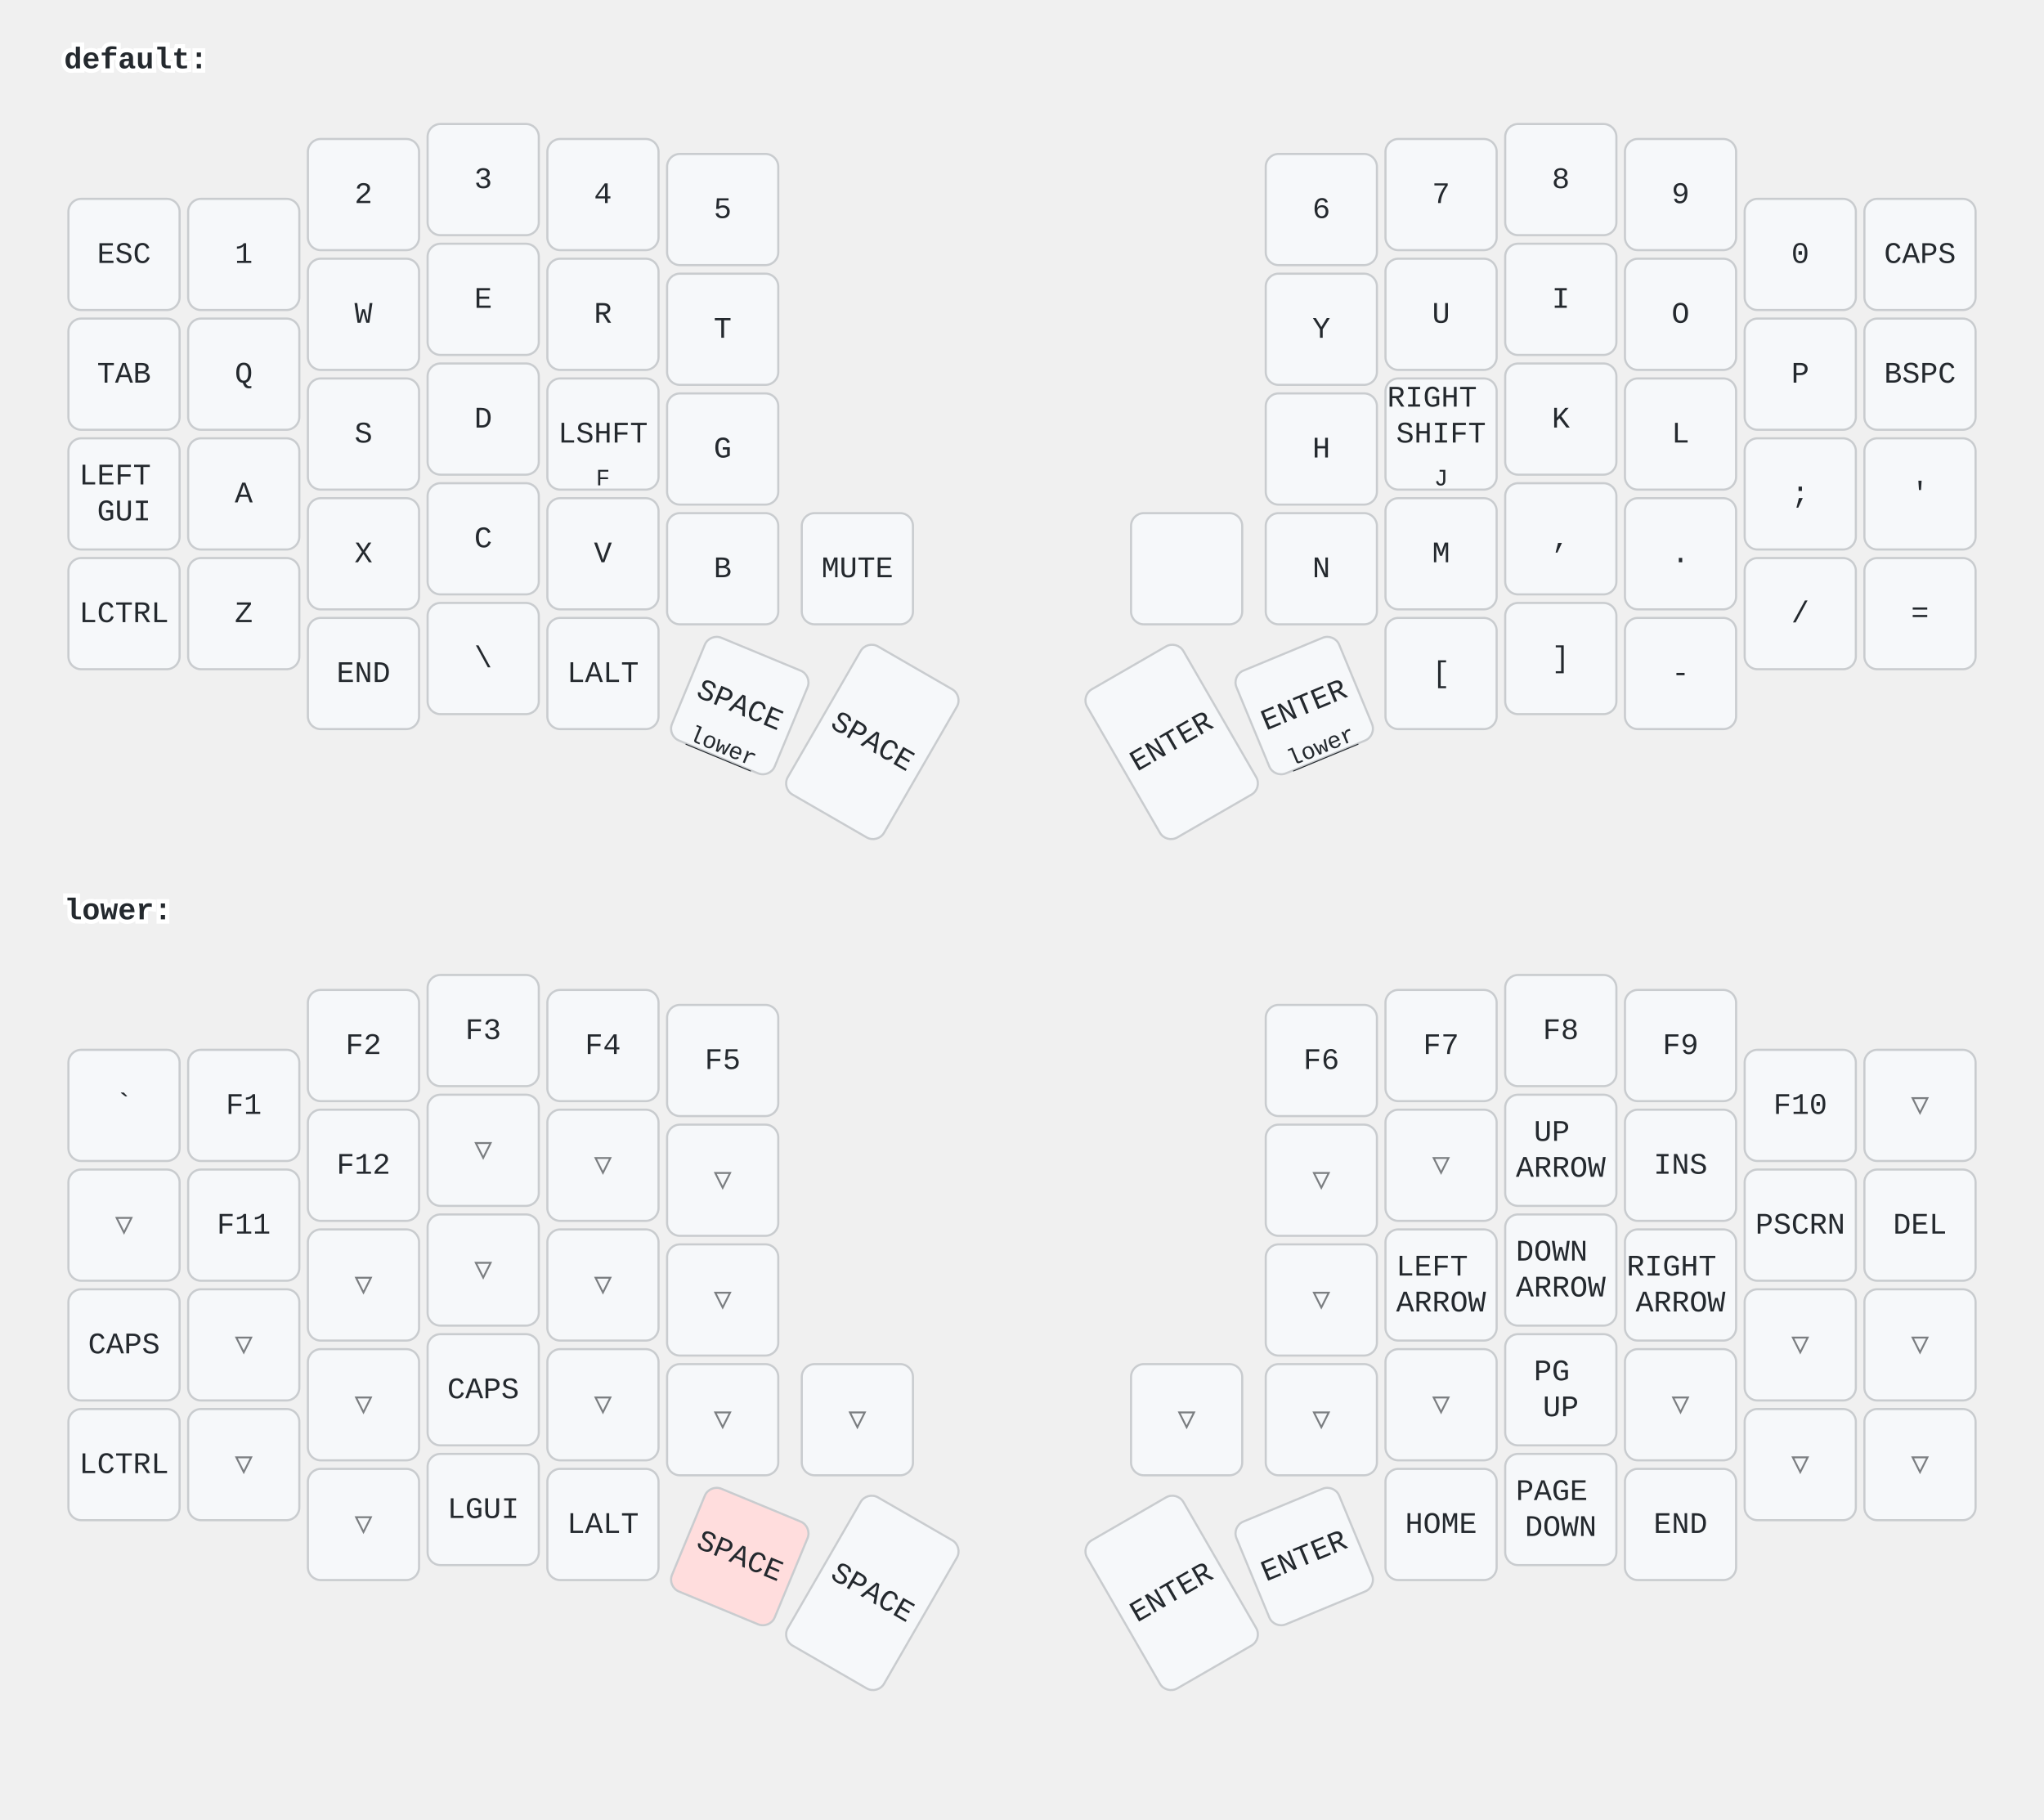
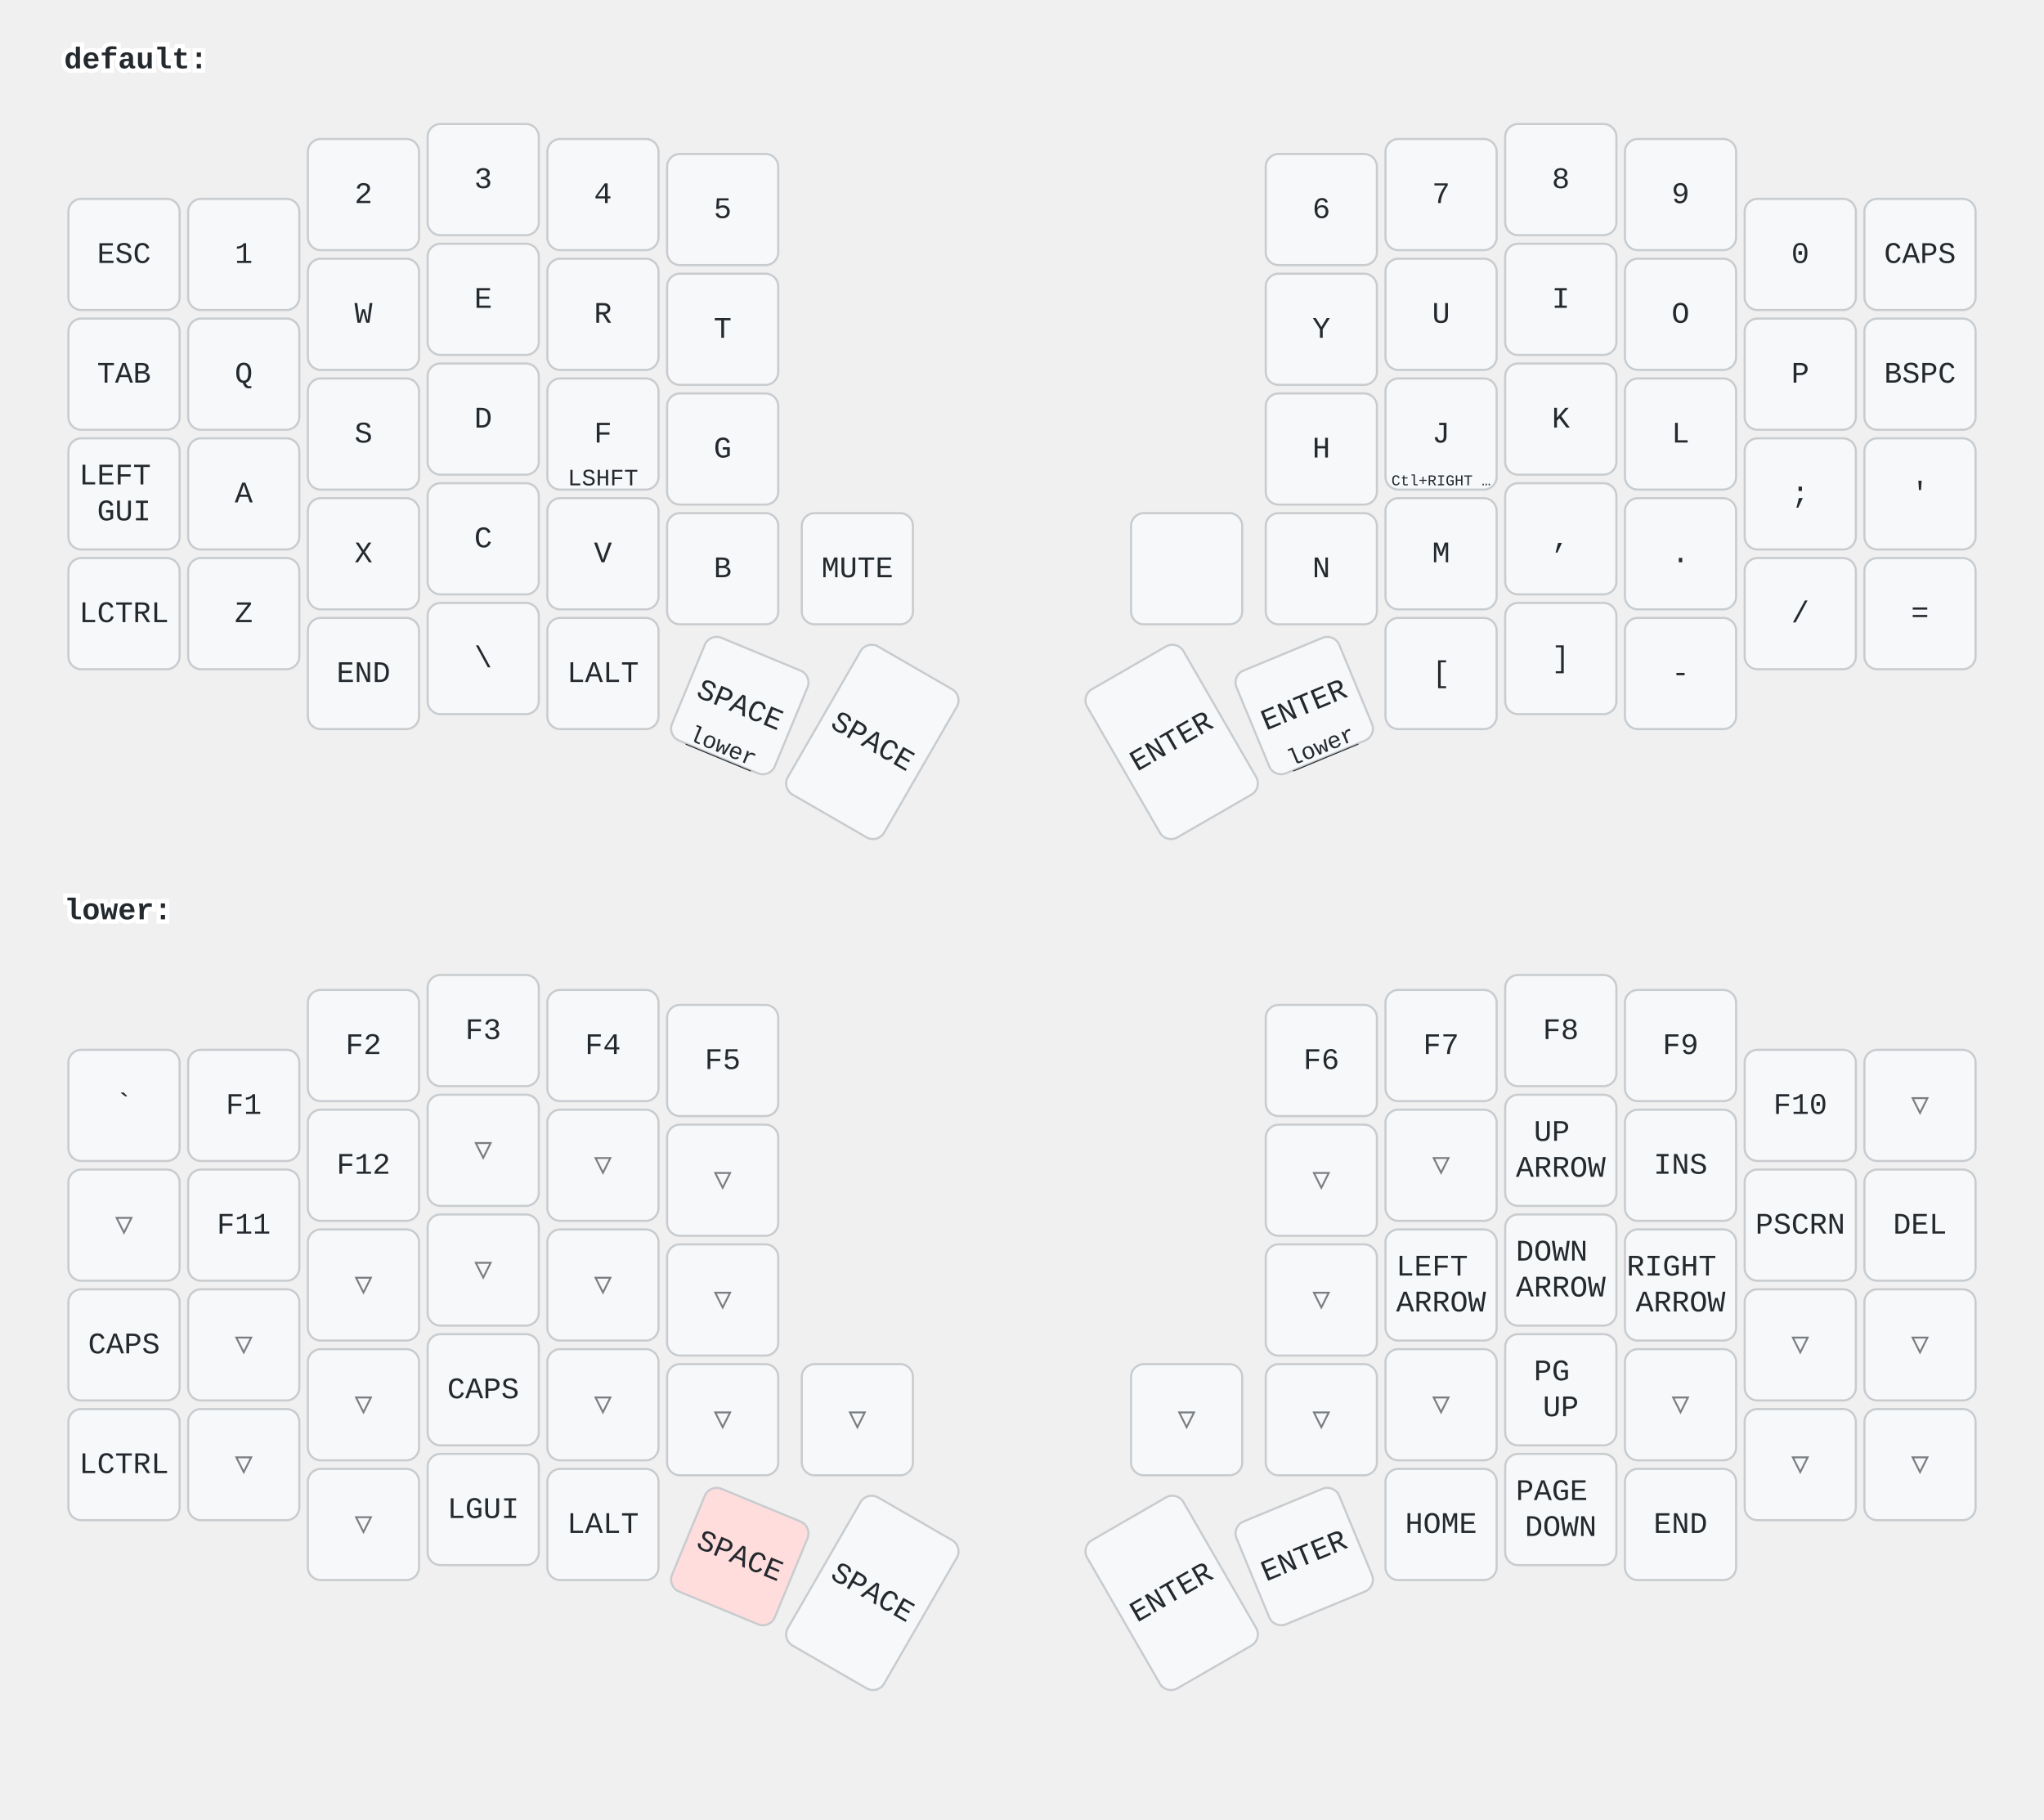
<svg xmlns="http://www.w3.org/2000/svg" width="956" height="851" viewBox="0 0 956 851" class="keymap">
  <style>/* inherit to force styles through use tags */
svg path {
    fill: inherit;
}

/* font and background color specifications */
svg.keymap {
    font-family: SFMono-Regular,Consolas,Liberation Mono,Menlo,monospace;
    font-size: 14px;
    font-kerning: normal;
    text-rendering: optimizeLegibility;
    fill: #24292e;
}

/* default key styling */
rect.key {
    fill: #f6f8fa;
}

rect.key, rect.combo {
    stroke: #c9cccf;
    stroke-width: 1;
}

/* default key side styling, only used is draw_key_sides is set */
rect.side {
    filter: brightness(90%);
}

/* color accent for combo boxes */
rect.combo, rect.combo-separate {
    fill: #cdf;
}

/* color accent for held keys */
rect.held, rect.combo.held {
    fill: #fdd;
}

/* color accent for ghost (optional) keys */
rect.ghost, rect.combo.ghost {
    stroke-dasharray: 4, 4;
    stroke-width: 2;
}

text {
    text-anchor: middle;
    dominant-baseline: middle;
}

/* styling for layer labels */
text.label {
    font-weight: bold;
    text-anchor: start;
    stroke: white;
    stroke-width: 4;
    paint-order: stroke;
}

/* styling for optional footer */
text.footer {
    text-anchor: end;
    dominant-baseline: auto;
    stroke: white;
    stroke-width: 4;
    paint-order: stroke;
}

/* styling for combo tap, and key non-tap label text */
text.combo, text.hold, text.shifted, text.left, text.right {
    font-size: 11px;
}

text.hold {
    text-anchor: middle;
    dominant-baseline: auto;
}

text.shifted {
    text-anchor: middle;
    dominant-baseline: hanging;
}

text.left {
    text-anchor: start;
}

text.right {
    text-anchor: end;
}

text.layer-activator {
    text-decoration: underline;
}

/* styling for hold/shifted label text in combo box */
text.combo.hold, text.combo.shifted, text.combo.left, text.combo.right {
    font-size: 8px;
}

/* lighter symbol for transparent keys */
text.trans {
    fill: #7b7e81;
}

/* styling for combo dendrons */
path.combo {
    stroke-width: 1;
    stroke: gray;
    fill: none;
}

/* Start Tabler Icons Cleanup */
/* cannot use height/width with glyphs */
.icon-tabler &gt; path {
    fill: inherit;
    stroke: inherit;
    stroke-width: 2;
}
/* hide tabler's default box */
.icon-tabler &gt; path[stroke="none"][fill="none"] {
    visibility: hidden;
}
/* End Tabler Icons Cleanup */
</style>
  <g transform="translate(30, 0)" class="layer-default">
    <text x="0" y="28" class="label" id="default">default:</text>
    <g transform="translate(0, 56)">
      <g transform="translate(28, 63)" class="key keypos-0">
        <rect rx="6" ry="6" x="-26" y="-26" width="52" height="52" class="key" />
        <text x="0" y="0" class="key tap">ESC</text>
      </g>
      <g transform="translate(84, 63)" class="key keypos-1">
        <rect rx="6" ry="6" x="-26" y="-26" width="52" height="52" class="key" />
        <text x="0" y="0" class="key tap">1</text>
      </g>
      <g transform="translate(140, 35)" class="key keypos-2">
        <rect rx="6" ry="6" x="-26" y="-26" width="52" height="52" class="key" />
        <text x="0" y="0" class="key tap">2</text>
      </g>
      <g transform="translate(196, 28)" class="key keypos-3">
        <rect rx="6" ry="6" x="-26" y="-26" width="52" height="52" class="key" />
        <text x="0" y="0" class="key tap">3</text>
      </g>
      <g transform="translate(252, 35)" class="key keypos-4">
        <rect rx="6" ry="6" x="-26" y="-26" width="52" height="52" class="key" />
        <text x="0" y="0" class="key tap">4</text>
      </g>
      <g transform="translate(308, 42)" class="key keypos-5">
        <rect rx="6" ry="6" x="-26" y="-26" width="52" height="52" class="key" />
        <text x="0" y="0" class="key tap">5</text>
      </g>
      <g transform="translate(588, 42)" class="key keypos-6">
        <rect rx="6" ry="6" x="-26" y="-26" width="52" height="52" class="key" />
        <text x="0" y="0" class="key tap">6</text>
      </g>
      <g transform="translate(644, 35)" class="key keypos-7">
        <rect rx="6" ry="6" x="-26" y="-26" width="52" height="52" class="key" />
        <text x="0" y="0" class="key tap">7</text>
      </g>
      <g transform="translate(700, 28)" class="key keypos-8">
        <rect rx="6" ry="6" x="-26" y="-26" width="52" height="52" class="key" />
        <text x="0" y="0" class="key tap">8</text>
      </g>
      <g transform="translate(756, 35)" class="key keypos-9">
        <rect rx="6" ry="6" x="-26" y="-26" width="52" height="52" class="key" />
        <text x="0" y="0" class="key tap">9</text>
      </g>
      <g transform="translate(812, 63)" class="key keypos-10">
        <rect rx="6" ry="6" x="-26" y="-26" width="52" height="52" class="key" />
        <text x="0" y="0" class="key tap">0</text>
      </g>
      <g transform="translate(868, 63)" class="key keypos-11">
        <rect rx="6" ry="6" x="-26" y="-26" width="52" height="52" class="key" />
        <text x="0" y="0" class="key tap">CAPS</text>
      </g>
      <g transform="translate(28, 119)" class="key keypos-12">
        <rect rx="6" ry="6" x="-26" y="-26" width="52" height="52" class="key" />
        <text x="0" y="0" class="key tap">TAB</text>
      </g>
      <g transform="translate(84, 119)" class="key keypos-13">
        <rect rx="6" ry="6" x="-26" y="-26" width="52" height="52" class="key" />
        <text x="0" y="0" class="key tap">Q</text>
      </g>
      <g transform="translate(140, 91)" class="key keypos-14">
        <rect rx="6" ry="6" x="-26" y="-26" width="52" height="52" class="key" />
        <text x="0" y="0" class="key tap">W</text>
      </g>
      <g transform="translate(196, 84)" class="key keypos-15">
        <rect rx="6" ry="6" x="-26" y="-26" width="52" height="52" class="key" />
        <text x="0" y="0" class="key tap">E</text>
      </g>
      <g transform="translate(252, 91)" class="key keypos-16">
        <rect rx="6" ry="6" x="-26" y="-26" width="52" height="52" class="key" />
        <text x="0" y="0" class="key tap">R</text>
      </g>
      <g transform="translate(308, 98)" class="key keypos-17">
        <rect rx="6" ry="6" x="-26" y="-26" width="52" height="52" class="key" />
        <text x="0" y="0" class="key tap">T</text>
      </g>
      <g transform="translate(588, 98)" class="key keypos-18">
        <rect rx="6" ry="6" x="-26" y="-26" width="52" height="52" class="key" />
        <text x="0" y="0" class="key tap">Y</text>
      </g>
      <g transform="translate(644, 91)" class="key keypos-19">
        <rect rx="6" ry="6" x="-26" y="-26" width="52" height="52" class="key" />
        <text x="0" y="0" class="key tap">U</text>
      </g>
      <g transform="translate(700, 84)" class="key keypos-20">
        <rect rx="6" ry="6" x="-26" y="-26" width="52" height="52" class="key" />
        <text x="0" y="0" class="key tap">I</text>
      </g>
      <g transform="translate(756, 91)" class="key keypos-21">
        <rect rx="6" ry="6" x="-26" y="-26" width="52" height="52" class="key" />
        <text x="0" y="0" class="key tap">O</text>
      </g>
      <g transform="translate(812, 119)" class="key keypos-22">
        <rect rx="6" ry="6" x="-26" y="-26" width="52" height="52" class="key" />
        <text x="0" y="0" class="key tap">P</text>
      </g>
      <g transform="translate(868, 119)" class="key keypos-23">
        <rect rx="6" ry="6" x="-26" y="-26" width="52" height="52" class="key" />
        <text x="0" y="0" class="key tap">BSPC</text>
      </g>
      <g transform="translate(28, 175)" class="key keypos-24">
        <rect rx="6" ry="6" x="-26" y="-26" width="52" height="52" class="key" />
        <text x="0" y="0" class="key tap">
          <tspan x="0" dy="-0.6em">LEFT</tspan>
          <tspan x="0" dy="1.2em">GUI</tspan>
        </text>
      </g>
      <g transform="translate(84, 175)" class="key keypos-25">
        <rect rx="6" ry="6" x="-26" y="-26" width="52" height="52" class="key" />
        <text x="0" y="0" class="key tap">A</text>
      </g>
      <g transform="translate(140, 147)" class="key keypos-26">
        <rect rx="6" ry="6" x="-26" y="-26" width="52" height="52" class="key" />
        <text x="0" y="0" class="key tap">S</text>
      </g>
      <g transform="translate(196, 140)" class="key keypos-27">
        <rect rx="6" ry="6" x="-26" y="-26" width="52" height="52" class="key" />
        <text x="0" y="0" class="key tap">D</text>
      </g>
      <g transform="translate(252, 147)" class="key keypos-28">
        <rect rx="6" ry="6" x="-26" y="-26" width="52" height="52" class="key" />
-         <text x="0" y="0" class="key tap">LSHFT</text>
-         <text x="0" y="24" class="key hold">F</text>
+         <text x="0" y="0" class="key tap">F</text>
+         <text x="0" y="24" class="key hold">LSHFT</text>
      </g>
      <g transform="translate(308, 154)" class="key keypos-29">
        <rect rx="6" ry="6" x="-26" y="-26" width="52" height="52" class="key" />
        <text x="0" y="0" class="key tap">G</text>
      </g>
      <g transform="translate(588, 154)" class="key keypos-30">
        <rect rx="6" ry="6" x="-26" y="-26" width="52" height="52" class="key" />
        <text x="0" y="0" class="key tap">H</text>
      </g>
      <g transform="translate(644, 147)" class="key keypos-31">
        <rect rx="6" ry="6" x="-26" y="-26" width="52" height="52" class="key" />
-         <text x="0" y="0" class="key tap">
-           <tspan x="0" dy="-1.2em">RIGHT</tspan>
-           <tspan x="0" dy="1.2em">SHIFT</tspan>
-         </text>
-         <text x="0" y="24" class="key hold">J</text>
+         <text x="0" y="0" class="key tap">J</text>
+         <text x="0" y="24" class="key hold">
+           <tspan style="font-size: 64%">Ctl+RIGHT …</tspan>
+         </text>
      </g>
      <g transform="translate(700, 140)" class="key keypos-32">
        <rect rx="6" ry="6" x="-26" y="-26" width="52" height="52" class="key" />
        <text x="0" y="0" class="key tap">K</text>
      </g>
      <g transform="translate(756, 147)" class="key keypos-33">
        <rect rx="6" ry="6" x="-26" y="-26" width="52" height="52" class="key" />
        <text x="0" y="0" class="key tap">L</text>
      </g>
      <g transform="translate(812, 175)" class="key keypos-34">
        <rect rx="6" ry="6" x="-26" y="-26" width="52" height="52" class="key" />
        <text x="0" y="0" class="key tap">;</text>
      </g>
      <g transform="translate(868, 175)" class="key keypos-35">
        <rect rx="6" ry="6" x="-26" y="-26" width="52" height="52" class="key" />
        <text x="0" y="0" class="key tap">'</text>
      </g>
      <g transform="translate(28, 231)" class="key keypos-36">
        <rect rx="6" ry="6" x="-26" y="-26" width="52" height="52" class="key" />
        <text x="0" y="0" class="key tap">LCTRL</text>
      </g>
      <g transform="translate(84, 231)" class="key keypos-37">
        <rect rx="6" ry="6" x="-26" y="-26" width="52" height="52" class="key" />
        <text x="0" y="0" class="key tap">Z</text>
      </g>
      <g transform="translate(140, 203)" class="key keypos-38">
        <rect rx="6" ry="6" x="-26" y="-26" width="52" height="52" class="key" />
        <text x="0" y="0" class="key tap">X</text>
      </g>
      <g transform="translate(196, 196)" class="key keypos-39">
        <rect rx="6" ry="6" x="-26" y="-26" width="52" height="52" class="key" />
        <text x="0" y="0" class="key tap">C</text>
      </g>
      <g transform="translate(252, 203)" class="key keypos-40">
        <rect rx="6" ry="6" x="-26" y="-26" width="52" height="52" class="key" />
        <text x="0" y="0" class="key tap">V</text>
      </g>
      <g transform="translate(308, 210)" class="key keypos-41">
        <rect rx="6" ry="6" x="-26" y="-26" width="52" height="52" class="key" />
        <text x="0" y="0" class="key tap">B</text>
      </g>
      <g transform="translate(371, 210)" class="key keypos-42">
        <rect rx="6" ry="6" x="-26" y="-26" width="52" height="52" class="key" />
        <text x="0" y="0" class="key tap">MUTE</text>
      </g>
      <g transform="translate(525, 210)" class="key keypos-43">
        <rect rx="6" ry="6" x="-26" y="-26" width="52" height="52" class="key" />
      </g>
      <g transform="translate(588, 210)" class="key keypos-44">
        <rect rx="6" ry="6" x="-26" y="-26" width="52" height="52" class="key" />
        <text x="0" y="0" class="key tap">N</text>
      </g>
      <g transform="translate(644, 203)" class="key keypos-45">
        <rect rx="6" ry="6" x="-26" y="-26" width="52" height="52" class="key" />
        <text x="0" y="0" class="key tap">M</text>
      </g>
      <g transform="translate(700, 196)" class="key keypos-46">
        <rect rx="6" ry="6" x="-26" y="-26" width="52" height="52" class="key" />
        <text x="0" y="0" class="key tap">,</text>
      </g>
      <g transform="translate(756, 203)" class="key keypos-47">
        <rect rx="6" ry="6" x="-26" y="-26" width="52" height="52" class="key" />
        <text x="0" y="0" class="key tap">.</text>
      </g>
      <g transform="translate(812, 231)" class="key keypos-48">
        <rect rx="6" ry="6" x="-26" y="-26" width="52" height="52" class="key" />
        <text x="0" y="0" class="key tap">/</text>
      </g>
      <g transform="translate(868, 231)" class="key keypos-49">
        <rect rx="6" ry="6" x="-26" y="-26" width="52" height="52" class="key" />
        <text x="0" y="0" class="key tap">=</text>
      </g>
      <g transform="translate(140, 259)" class="key keypos-50">
        <rect rx="6" ry="6" x="-26" y="-26" width="52" height="52" class="key" />
        <text x="0" y="0" class="key tap">END</text>
      </g>
      <g transform="translate(196, 252)" class="key keypos-51">
        <rect rx="6" ry="6" x="-26" y="-26" width="52" height="52" class="key" />
        <text x="0" y="0" class="key tap">\</text>
      </g>
      <g transform="translate(252, 259)" class="key keypos-52">
        <rect rx="6" ry="6" x="-26" y="-26" width="52" height="52" class="key" />
        <text x="0" y="0" class="key tap">LALT</text>
      </g>
      <g transform="translate(316, 274) rotate(22.5)" class="key keypos-53">
        <rect rx="6" ry="6" x="-26" y="-26" width="52" height="52" class="key" />
        <text x="0" y="0" class="key tap">SPACE</text>
        <a href="#lower">
          <text x="0" y="24" class="key hold layer-activator">lower</text>
        </a>
      </g>
      <g transform="translate(378, 291) rotate(30.0)" class="key keypos-54">
        <rect rx="6" ry="6" x="-26" y="-40" width="52" height="80" class="key" />
        <text x="0" y="0" class="key tap">SPACE</text>
      </g>
      <g transform="translate(518, 291) rotate(-30.0)" class="key keypos-55">
        <rect rx="6" ry="6" x="-26" y="-40" width="52" height="80" class="key" />
        <text x="0" y="0" class="key tap">ENTER</text>
      </g>
      <g transform="translate(580, 274) rotate(-22.5)" class="key keypos-56">
        <rect rx="6" ry="6" x="-26" y="-26" width="52" height="52" class="key" />
        <text x="0" y="0" class="key tap">ENTER</text>
        <a href="#lower">
          <text x="0" y="24" class="key hold layer-activator">lower</text>
        </a>
      </g>
      <g transform="translate(644, 259)" class="key keypos-57">
        <rect rx="6" ry="6" x="-26" y="-26" width="52" height="52" class="key" />
        <text x="0" y="0" class="key tap">[</text>
      </g>
      <g transform="translate(700, 252)" class="key keypos-58">
        <rect rx="6" ry="6" x="-26" y="-26" width="52" height="52" class="key" />
        <text x="0" y="0" class="key tap">]</text>
      </g>
      <g transform="translate(756, 259)" class="key keypos-59">
        <rect rx="6" ry="6" x="-26" y="-26" width="52" height="52" class="key" />
        <text x="0" y="0" class="key tap">-</text>
      </g>
    </g>
  </g>
  <g transform="translate(30, 398)" class="layer-lower">
    <text x="0" y="28" class="label" id="lower">lower:</text>
    <g transform="translate(0, 56)">
      <g transform="translate(28, 63)" class="key keypos-0">
        <rect rx="6" ry="6" x="-26" y="-26" width="52" height="52" class="key" />
        <text x="0" y="0" class="key tap">`</text>
      </g>
      <g transform="translate(84, 63)" class="key keypos-1">
        <rect rx="6" ry="6" x="-26" y="-26" width="52" height="52" class="key" />
        <text x="0" y="0" class="key tap">F1</text>
      </g>
      <g transform="translate(140, 35)" class="key keypos-2">
        <rect rx="6" ry="6" x="-26" y="-26" width="52" height="52" class="key" />
        <text x="0" y="0" class="key tap">F2</text>
      </g>
      <g transform="translate(196, 28)" class="key keypos-3">
        <rect rx="6" ry="6" x="-26" y="-26" width="52" height="52" class="key" />
        <text x="0" y="0" class="key tap">F3</text>
      </g>
      <g transform="translate(252, 35)" class="key keypos-4">
        <rect rx="6" ry="6" x="-26" y="-26" width="52" height="52" class="key" />
        <text x="0" y="0" class="key tap">F4</text>
      </g>
      <g transform="translate(308, 42)" class="key keypos-5">
        <rect rx="6" ry="6" x="-26" y="-26" width="52" height="52" class="key" />
        <text x="0" y="0" class="key tap">F5</text>
      </g>
      <g transform="translate(588, 42)" class="key keypos-6">
        <rect rx="6" ry="6" x="-26" y="-26" width="52" height="52" class="key" />
        <text x="0" y="0" class="key tap">F6</text>
      </g>
      <g transform="translate(644, 35)" class="key keypos-7">
        <rect rx="6" ry="6" x="-26" y="-26" width="52" height="52" class="key" />
        <text x="0" y="0" class="key tap">F7</text>
      </g>
      <g transform="translate(700, 28)" class="key keypos-8">
        <rect rx="6" ry="6" x="-26" y="-26" width="52" height="52" class="key" />
        <text x="0" y="0" class="key tap">F8</text>
      </g>
      <g transform="translate(756, 35)" class="key keypos-9">
        <rect rx="6" ry="6" x="-26" y="-26" width="52" height="52" class="key" />
        <text x="0" y="0" class="key tap">F9</text>
      </g>
      <g transform="translate(812, 63)" class="key keypos-10">
        <rect rx="6" ry="6" x="-26" y="-26" width="52" height="52" class="key" />
        <text x="0" y="0" class="key tap">F10</text>
      </g>
      <g transform="translate(868, 63)" class="key trans keypos-11">
        <rect rx="6" ry="6" x="-26" y="-26" width="52" height="52" class="key trans" />
        <text x="0" y="0" class="key trans tap">▽</text>
      </g>
      <g transform="translate(28, 119)" class="key trans keypos-12">
        <rect rx="6" ry="6" x="-26" y="-26" width="52" height="52" class="key trans" />
        <text x="0" y="0" class="key trans tap">▽</text>
      </g>
      <g transform="translate(84, 119)" class="key keypos-13">
        <rect rx="6" ry="6" x="-26" y="-26" width="52" height="52" class="key" />
        <text x="0" y="0" class="key tap">F11</text>
      </g>
      <g transform="translate(140, 91)" class="key keypos-14">
        <rect rx="6" ry="6" x="-26" y="-26" width="52" height="52" class="key" />
        <text x="0" y="0" class="key tap">F12</text>
      </g>
      <g transform="translate(196, 84)" class="key trans keypos-15">
        <rect rx="6" ry="6" x="-26" y="-26" width="52" height="52" class="key trans" />
        <text x="0" y="0" class="key trans tap">▽</text>
      </g>
      <g transform="translate(252, 91)" class="key trans keypos-16">
        <rect rx="6" ry="6" x="-26" y="-26" width="52" height="52" class="key trans" />
        <text x="0" y="0" class="key trans tap">▽</text>
      </g>
      <g transform="translate(308, 98)" class="key trans keypos-17">
        <rect rx="6" ry="6" x="-26" y="-26" width="52" height="52" class="key trans" />
        <text x="0" y="0" class="key trans tap">▽</text>
      </g>
      <g transform="translate(588, 98)" class="key trans keypos-18">
        <rect rx="6" ry="6" x="-26" y="-26" width="52" height="52" class="key trans" />
        <text x="0" y="0" class="key trans tap">▽</text>
      </g>
      <g transform="translate(644, 91)" class="key trans keypos-19">
        <rect rx="6" ry="6" x="-26" y="-26" width="52" height="52" class="key trans" />
        <text x="0" y="0" class="key trans tap">▽</text>
      </g>
      <g transform="translate(700, 84)" class="key keypos-20">
        <rect rx="6" ry="6" x="-26" y="-26" width="52" height="52" class="key" />
        <text x="0" y="0" class="key tap">
          <tspan x="0" dy="-0.6em">UP</tspan>
          <tspan x="0" dy="1.2em">ARROW</tspan>
        </text>
      </g>
      <g transform="translate(756, 91)" class="key keypos-21">
        <rect rx="6" ry="6" x="-26" y="-26" width="52" height="52" class="key" />
        <text x="0" y="0" class="key tap">INS</text>
      </g>
      <g transform="translate(812, 119)" class="key keypos-22">
        <rect rx="6" ry="6" x="-26" y="-26" width="52" height="52" class="key" />
        <text x="0" y="0" class="key tap">PSCRN</text>
      </g>
      <g transform="translate(868, 119)" class="key keypos-23">
        <rect rx="6" ry="6" x="-26" y="-26" width="52" height="52" class="key" />
        <text x="0" y="0" class="key tap">DEL</text>
      </g>
      <g transform="translate(28, 175)" class="key keypos-24">
        <rect rx="6" ry="6" x="-26" y="-26" width="52" height="52" class="key" />
        <text x="0" y="0" class="key tap">CAPS</text>
      </g>
      <g transform="translate(84, 175)" class="key trans keypos-25">
        <rect rx="6" ry="6" x="-26" y="-26" width="52" height="52" class="key trans" />
        <text x="0" y="0" class="key trans tap">▽</text>
      </g>
      <g transform="translate(140, 147)" class="key trans keypos-26">
        <rect rx="6" ry="6" x="-26" y="-26" width="52" height="52" class="key trans" />
        <text x="0" y="0" class="key trans tap">▽</text>
      </g>
      <g transform="translate(196, 140)" class="key trans keypos-27">
        <rect rx="6" ry="6" x="-26" y="-26" width="52" height="52" class="key trans" />
        <text x="0" y="0" class="key trans tap">▽</text>
      </g>
      <g transform="translate(252, 147)" class="key trans keypos-28">
        <rect rx="6" ry="6" x="-26" y="-26" width="52" height="52" class="key trans" />
        <text x="0" y="0" class="key trans tap">▽</text>
      </g>
      <g transform="translate(308, 154)" class="key trans keypos-29">
        <rect rx="6" ry="6" x="-26" y="-26" width="52" height="52" class="key trans" />
        <text x="0" y="0" class="key trans tap">▽</text>
      </g>
      <g transform="translate(588, 154)" class="key trans keypos-30">
        <rect rx="6" ry="6" x="-26" y="-26" width="52" height="52" class="key trans" />
        <text x="0" y="0" class="key trans tap">▽</text>
      </g>
      <g transform="translate(644, 147)" class="key keypos-31">
        <rect rx="6" ry="6" x="-26" y="-26" width="52" height="52" class="key" />
        <text x="0" y="0" class="key tap">
          <tspan x="0" dy="-0.6em">LEFT</tspan>
          <tspan x="0" dy="1.2em">ARROW</tspan>
        </text>
      </g>
      <g transform="translate(700, 140)" class="key keypos-32">
        <rect rx="6" ry="6" x="-26" y="-26" width="52" height="52" class="key" />
        <text x="0" y="0" class="key tap">
          <tspan x="0" dy="-0.6em">DOWN</tspan>
          <tspan x="0" dy="1.2em">ARROW</tspan>
        </text>
      </g>
      <g transform="translate(756, 147)" class="key keypos-33">
        <rect rx="6" ry="6" x="-26" y="-26" width="52" height="52" class="key" />
        <text x="0" y="0" class="key tap">
          <tspan x="0" dy="-0.6em">RIGHT</tspan>
          <tspan x="0" dy="1.2em">ARROW</tspan>
        </text>
      </g>
      <g transform="translate(812, 175)" class="key trans keypos-34">
        <rect rx="6" ry="6" x="-26" y="-26" width="52" height="52" class="key trans" />
        <text x="0" y="0" class="key trans tap">▽</text>
      </g>
      <g transform="translate(868, 175)" class="key trans keypos-35">
        <rect rx="6" ry="6" x="-26" y="-26" width="52" height="52" class="key trans" />
        <text x="0" y="0" class="key trans tap">▽</text>
      </g>
      <g transform="translate(28, 231)" class="key keypos-36">
        <rect rx="6" ry="6" x="-26" y="-26" width="52" height="52" class="key" />
        <text x="0" y="0" class="key tap">LCTRL</text>
      </g>
      <g transform="translate(84, 231)" class="key trans keypos-37">
        <rect rx="6" ry="6" x="-26" y="-26" width="52" height="52" class="key trans" />
        <text x="0" y="0" class="key trans tap">▽</text>
      </g>
      <g transform="translate(140, 203)" class="key trans keypos-38">
        <rect rx="6" ry="6" x="-26" y="-26" width="52" height="52" class="key trans" />
        <text x="0" y="0" class="key trans tap">▽</text>
      </g>
      <g transform="translate(196, 196)" class="key keypos-39">
        <rect rx="6" ry="6" x="-26" y="-26" width="52" height="52" class="key" />
        <text x="0" y="0" class="key tap">CAPS</text>
      </g>
      <g transform="translate(252, 203)" class="key trans keypos-40">
        <rect rx="6" ry="6" x="-26" y="-26" width="52" height="52" class="key trans" />
        <text x="0" y="0" class="key trans tap">▽</text>
      </g>
      <g transform="translate(308, 210)" class="key trans keypos-41">
        <rect rx="6" ry="6" x="-26" y="-26" width="52" height="52" class="key trans" />
        <text x="0" y="0" class="key trans tap">▽</text>
      </g>
      <g transform="translate(371, 210)" class="key trans keypos-42">
        <rect rx="6" ry="6" x="-26" y="-26" width="52" height="52" class="key trans" />
        <text x="0" y="0" class="key trans tap">▽</text>
      </g>
      <g transform="translate(525, 210)" class="key trans keypos-43">
        <rect rx="6" ry="6" x="-26" y="-26" width="52" height="52" class="key trans" />
        <text x="0" y="0" class="key trans tap">▽</text>
      </g>
      <g transform="translate(588, 210)" class="key trans keypos-44">
        <rect rx="6" ry="6" x="-26" y="-26" width="52" height="52" class="key trans" />
        <text x="0" y="0" class="key trans tap">▽</text>
      </g>
      <g transform="translate(644, 203)" class="key trans keypos-45">
        <rect rx="6" ry="6" x="-26" y="-26" width="52" height="52" class="key trans" />
        <text x="0" y="0" class="key trans tap">▽</text>
      </g>
      <g transform="translate(700, 196)" class="key keypos-46">
        <rect rx="6" ry="6" x="-26" y="-26" width="52" height="52" class="key" />
        <text x="0" y="0" class="key tap">
          <tspan x="0" dy="-0.6em">PG</tspan>
          <tspan x="0" dy="1.2em">UP</tspan>
        </text>
      </g>
      <g transform="translate(756, 203)" class="key trans keypos-47">
        <rect rx="6" ry="6" x="-26" y="-26" width="52" height="52" class="key trans" />
        <text x="0" y="0" class="key trans tap">▽</text>
      </g>
      <g transform="translate(812, 231)" class="key trans keypos-48">
        <rect rx="6" ry="6" x="-26" y="-26" width="52" height="52" class="key trans" />
        <text x="0" y="0" class="key trans tap">▽</text>
      </g>
      <g transform="translate(868, 231)" class="key trans keypos-49">
        <rect rx="6" ry="6" x="-26" y="-26" width="52" height="52" class="key trans" />
        <text x="0" y="0" class="key trans tap">▽</text>
      </g>
      <g transform="translate(140, 259)" class="key trans keypos-50">
        <rect rx="6" ry="6" x="-26" y="-26" width="52" height="52" class="key trans" />
        <text x="0" y="0" class="key trans tap">▽</text>
      </g>
      <g transform="translate(196, 252)" class="key keypos-51">
        <rect rx="6" ry="6" x="-26" y="-26" width="52" height="52" class="key" />
        <text x="0" y="0" class="key tap">LGUI</text>
      </g>
      <g transform="translate(252, 259)" class="key keypos-52">
        <rect rx="6" ry="6" x="-26" y="-26" width="52" height="52" class="key" />
        <text x="0" y="0" class="key tap">LALT</text>
      </g>
      <g transform="translate(316, 274) rotate(22.5)" class="key held keypos-53">
        <rect rx="6" ry="6" x="-26" y="-26" width="52" height="52" class="key held" />
        <text x="0" y="0" class="key held tap">SPACE</text>
      </g>
      <g transform="translate(378, 291) rotate(30.0)" class="key keypos-54">
        <rect rx="6" ry="6" x="-26" y="-40" width="52" height="80" class="key" />
        <text x="0" y="0" class="key tap">SPACE</text>
      </g>
      <g transform="translate(518, 291) rotate(-30.0)" class="key keypos-55">
        <rect rx="6" ry="6" x="-26" y="-40" width="52" height="80" class="key" />
        <text x="0" y="0" class="key tap">ENTER</text>
      </g>
      <g transform="translate(580, 274) rotate(-22.5)" class="key keypos-56">
        <rect rx="6" ry="6" x="-26" y="-26" width="52" height="52" class="key" />
        <text x="0" y="0" class="key tap">ENTER</text>
      </g>
      <g transform="translate(644, 259)" class="key keypos-57">
        <rect rx="6" ry="6" x="-26" y="-26" width="52" height="52" class="key" />
        <text x="0" y="0" class="key tap">HOME</text>
      </g>
      <g transform="translate(700, 252)" class="key keypos-58">
        <rect rx="6" ry="6" x="-26" y="-26" width="52" height="52" class="key" />
        <text x="0" y="0" class="key tap">
          <tspan x="0" dy="-0.6em">PAGE</tspan>
          <tspan x="0" dy="1.2em">DOWN</tspan>
        </text>
      </g>
      <g transform="translate(756, 259)" class="key keypos-59">
        <rect rx="6" ry="6" x="-26" y="-26" width="52" height="52" class="key" />
        <text x="0" y="0" class="key tap">END</text>
      </g>
    </g>
  </g>
</svg>
